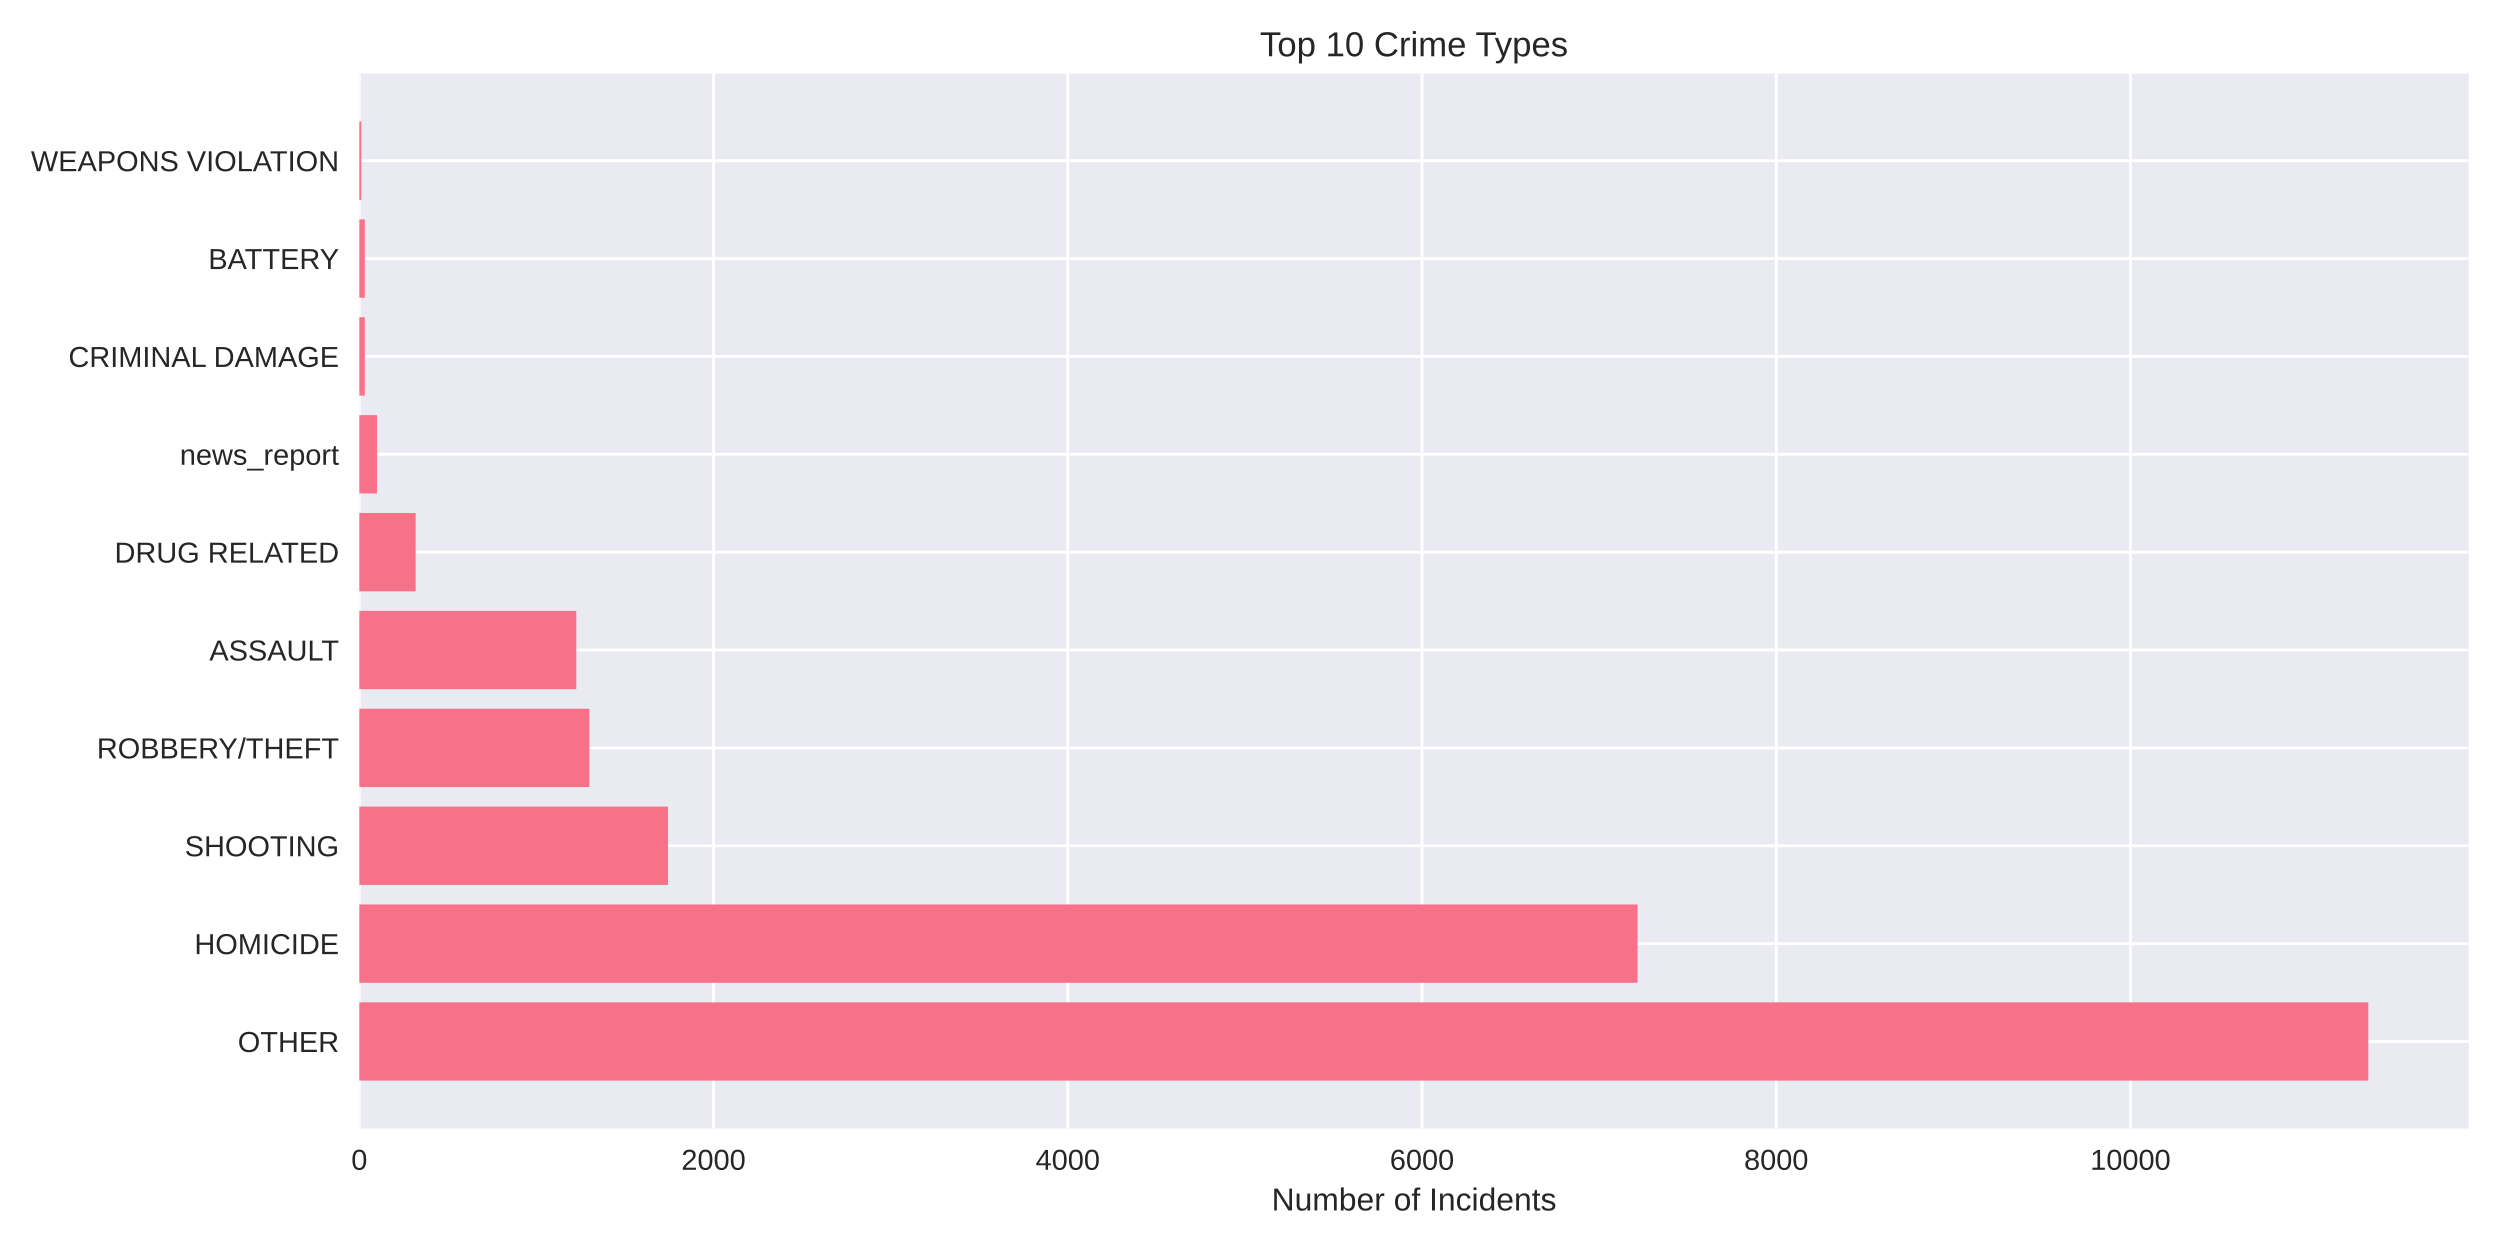
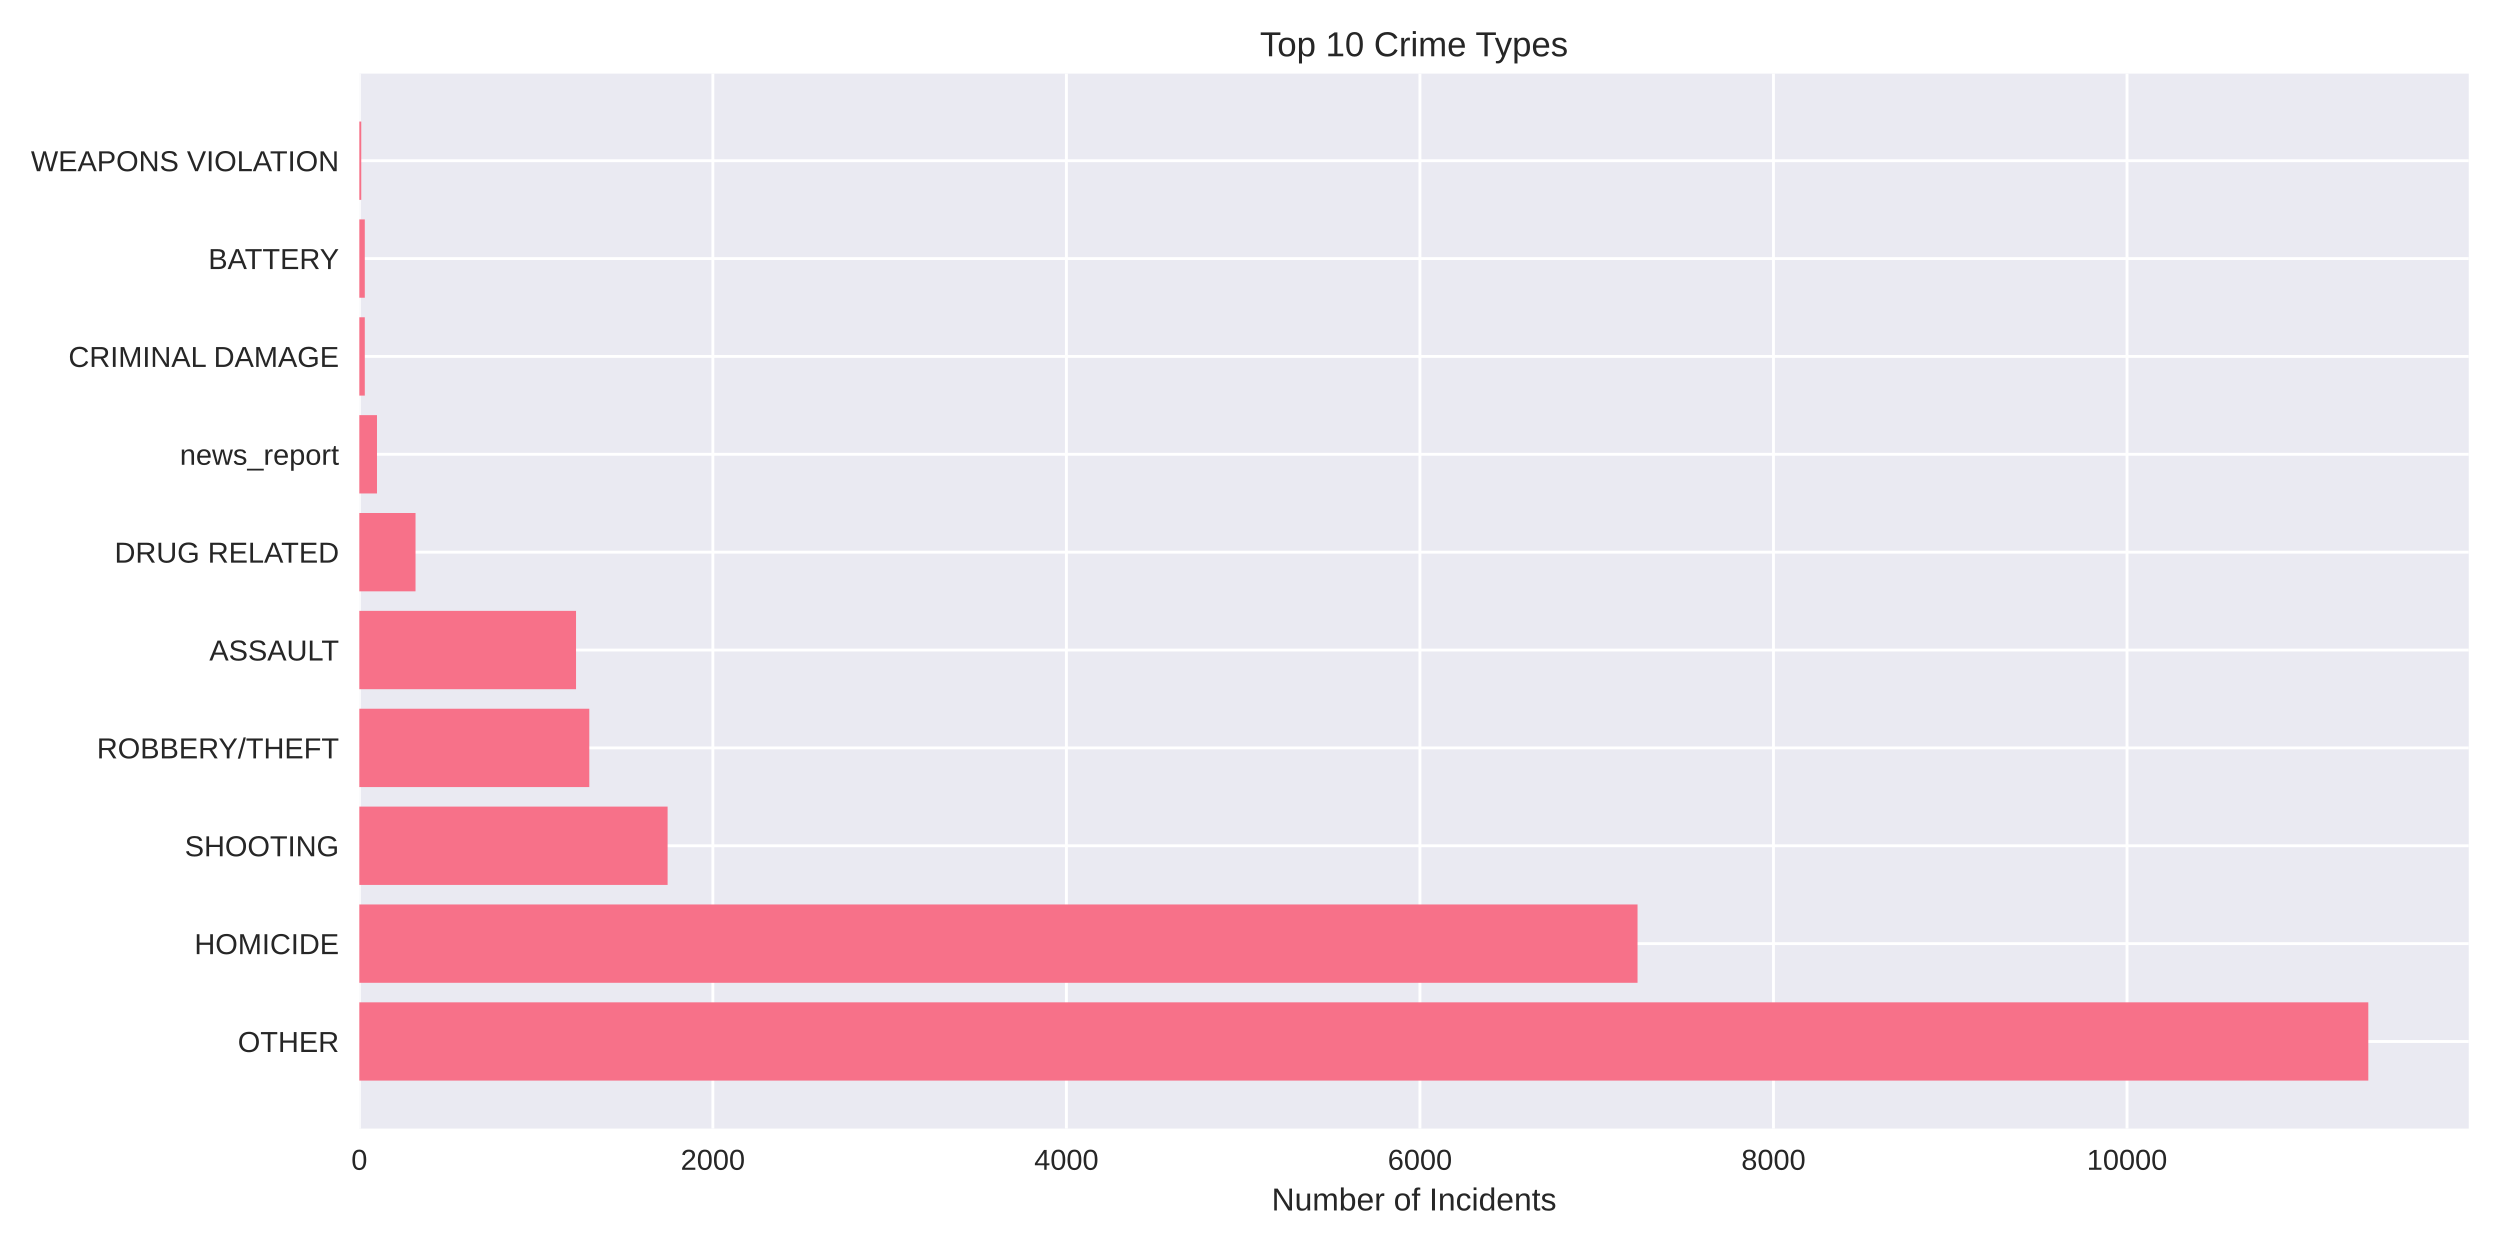
<svg xmlns="http://www.w3.org/2000/svg" width="864pt" height="432pt" viewBox="0 0 864 432" version="1.1">
  <defs>
    <style type="text/css">*{stroke-linejoin: round; stroke-linecap: butt}</style>
  </defs>
  <g id="figure_1">
    <g id="patch_1">
      <path d="M 0 432  L 864 432  L 864 0  L 0 0  z " style="fill: #ffffff" />
    </g>
    <g id="axes_1">
      <g id="patch_2">
        <path d="M 124.18 390.04  L 853.2 390.04  L 853.2 25.44  L 124.18 25.44  z " style="fill: #eaeaf2" />
      </g>
      <g id="matplotlib.axis_1">
        <g id="xtick_1">
          <g id="line2d_1">
-             <path d="M 124.18 390.04  L 124.18 25.44  " clip-path="url(#pedacf53fbc)" style="fill: none; stroke: #ffffff; stroke-linecap: round" />
+             <path d="M 124.18 390.04  L 124.18 25.44  " clip-path="url(#pfb1ba742ef)" style="fill: none; stroke: #ffffff; stroke-linecap: round" />
          </g>
          <g id="line2d_2" />
          <g id="text_1">
            <text style="fill: #262626; font: 10px 'Arial', 'Liberation Sans', 'DejaVu Sans', 'Bitstream Vera Sans', sans-serif; text-anchor: middle" x="124.18" y="404.287" transform="rotate(-0 124.18 404.2869)">0</text>
          </g>
        </g>
        <g id="xtick_2">
          <g id="line2d_3">
-             <path d="M 246.6 390.04  L 246.6 25.44  " clip-path="url(#pedacf53fbc)" style="fill: none; stroke: #ffffff; stroke-linecap: round" />
+             <path d="M 246.363 390.04  L 246.363 25.44  " clip-path="url(#pfb1ba742ef)" style="fill: none; stroke: #ffffff; stroke-linecap: round" />
          </g>
          <g id="line2d_4" />
          <g id="text_2">
-             <text style="fill: #262626; font: 10px 'Arial', 'Liberation Sans', 'DejaVu Sans', 'Bitstream Vera Sans', sans-serif; text-anchor: middle" x="246.6" y="404.287" transform="rotate(-0 246.6 404.2869)">2000</text>
+             <text style="fill: #262626; font: 10px 'Arial', 'Liberation Sans', 'DejaVu Sans', 'Bitstream Vera Sans', sans-serif; text-anchor: middle" x="246.363" y="404.287" transform="rotate(-0 246.363 404.2869)">2000</text>
          </g>
        </g>
        <g id="xtick_3">
          <g id="line2d_5">
-             <path d="M 369.02 390.04  L 369.02 25.44  " clip-path="url(#pedacf53fbc)" style="fill: none; stroke: #ffffff; stroke-linecap: round" />
+             <path d="M 368.546 390.04  L 368.546 25.44  " clip-path="url(#pfb1ba742ef)" style="fill: none; stroke: #ffffff; stroke-linecap: round" />
          </g>
          <g id="line2d_6" />
          <g id="text_3">
-             <text style="fill: #262626; font: 10px 'Arial', 'Liberation Sans', 'DejaVu Sans', 'Bitstream Vera Sans', sans-serif; text-anchor: middle" x="369.02" y="404.287" transform="rotate(-0 369.0199 404.2869)">4000</text>
+             <text style="fill: #262626; font: 10px 'Arial', 'Liberation Sans', 'DejaVu Sans', 'Bitstream Vera Sans', sans-serif; text-anchor: middle" x="368.546" y="404.287" transform="rotate(-0 368.546 404.2869)">4000</text>
          </g>
        </g>
        <g id="xtick_4">
          <g id="line2d_7">
-             <path d="M 491.44 390.04  L 491.44 25.44  " clip-path="url(#pedacf53fbc)" style="fill: none; stroke: #ffffff; stroke-linecap: round" />
+             <path d="M 490.729 390.04  L 490.729 25.44  " clip-path="url(#pfb1ba742ef)" style="fill: none; stroke: #ffffff; stroke-linecap: round" />
          </g>
          <g id="line2d_8" />
          <g id="text_4">
-             <text style="fill: #262626; font: 10px 'Arial', 'Liberation Sans', 'DejaVu Sans', 'Bitstream Vera Sans', sans-serif; text-anchor: middle" x="491.44" y="404.287" transform="rotate(-0 491.4399 404.2869)">6000</text>
+             <text style="fill: #262626; font: 10px 'Arial', 'Liberation Sans', 'DejaVu Sans', 'Bitstream Vera Sans', sans-serif; text-anchor: middle" x="490.729" y="404.287" transform="rotate(-0 490.7289 404.2869)">6000</text>
          </g>
        </g>
        <g id="xtick_5">
          <g id="line2d_9">
-             <path d="M 613.86 390.04  L 613.86 25.44  " clip-path="url(#pedacf53fbc)" style="fill: none; stroke: #ffffff; stroke-linecap: round" />
+             <path d="M 612.912 390.04  L 612.912 25.44  " clip-path="url(#pfb1ba742ef)" style="fill: none; stroke: #ffffff; stroke-linecap: round" />
          </g>
          <g id="line2d_10" />
          <g id="text_5">
-             <text style="fill: #262626; font: 10px 'Arial', 'Liberation Sans', 'DejaVu Sans', 'Bitstream Vera Sans', sans-serif; text-anchor: middle" x="613.86" y="404.287" transform="rotate(-0 613.8598 404.2869)">8000</text>
+             <text style="fill: #262626; font: 10px 'Arial', 'Liberation Sans', 'DejaVu Sans', 'Bitstream Vera Sans', sans-serif; text-anchor: middle" x="612.912" y="404.287" transform="rotate(-0 612.9119 404.2869)">8000</text>
          </g>
        </g>
        <g id="xtick_6">
          <g id="line2d_11">
-             <path d="M 736.28 390.04  L 736.28 25.44  " clip-path="url(#pedacf53fbc)" style="fill: none; stroke: #ffffff; stroke-linecap: round" />
+             <path d="M 735.095 390.04  L 735.095 25.44  " clip-path="url(#pfb1ba742ef)" style="fill: none; stroke: #ffffff; stroke-linecap: round" />
          </g>
          <g id="line2d_12" />
          <g id="text_6">
-             <text style="fill: #262626; font: 10px 'Arial', 'Liberation Sans', 'DejaVu Sans', 'Bitstream Vera Sans', sans-serif; text-anchor: middle" x="736.28" y="404.287" transform="rotate(-0 736.2798 404.2869)">10000</text>
+             <text style="fill: #262626; font: 10px 'Arial', 'Liberation Sans', 'DejaVu Sans', 'Bitstream Vera Sans', sans-serif; text-anchor: middle" x="735.095" y="404.287" transform="rotate(-0 735.0949 404.2869)">10000</text>
          </g>
        </g>
        <g id="text_7">
          <text style="fill: #262626; font: 11px 'Arial', 'Liberation Sans', 'DejaVu Sans', 'Bitstream Vera Sans', sans-serif; text-anchor: middle" x="488.69" y="418.333" transform="rotate(-0 488.69 418.3334)">Number of Incidents</text>
        </g>
      </g>
      <g id="matplotlib.axis_2">
        <g id="ytick_1">
          <g id="line2d_13">
-             <path d="M 124.18 359.939  L 853.2 359.939  " clip-path="url(#pedacf53fbc)" style="fill: none; stroke: #ffffff; stroke-linecap: round" />
+             <path d="M 124.18 359.939  L 853.2 359.939  " clip-path="url(#pfb1ba742ef)" style="fill: none; stroke: #ffffff; stroke-linecap: round" />
          </g>
          <g id="line2d_14" />
          <g id="text_8">
            <text style="fill: #262626; font: 10px 'Arial', 'Liberation Sans', 'DejaVu Sans', 'Bitstream Vera Sans', sans-serif; text-anchor: end" x="117.18" y="363.562" transform="rotate(-0 117.18 363.562)">OTHER</text>
          </g>
        </g>
        <g id="ytick_2">
          <g id="line2d_15">
-             <path d="M 124.18 326.117  L 853.2 326.117  " clip-path="url(#pedacf53fbc)" style="fill: none; stroke: #ffffff; stroke-linecap: round" />
+             <path d="M 124.18 326.117  L 853.2 326.117  " clip-path="url(#pfb1ba742ef)" style="fill: none; stroke: #ffffff; stroke-linecap: round" />
          </g>
          <g id="line2d_16" />
          <g id="text_9">
            <text style="fill: #262626; font: 10px 'Arial', 'Liberation Sans', 'DejaVu Sans', 'Bitstream Vera Sans', sans-serif; text-anchor: end" x="117.18" y="329.74" transform="rotate(-0 117.18 329.7401)">HOMICIDE</text>
          </g>
        </g>
        <g id="ytick_3">
          <g id="line2d_17">
-             <path d="M 124.18 292.295  L 853.2 292.295  " clip-path="url(#pedacf53fbc)" style="fill: none; stroke: #ffffff; stroke-linecap: round" />
+             <path d="M 124.18 292.295  L 853.2 292.295  " clip-path="url(#pfb1ba742ef)" style="fill: none; stroke: #ffffff; stroke-linecap: round" />
          </g>
          <g id="line2d_18" />
          <g id="text_10">
            <text style="fill: #262626; font: 10px 'Arial', 'Liberation Sans', 'DejaVu Sans', 'Bitstream Vera Sans', sans-serif; text-anchor: end" x="117.18" y="295.918" transform="rotate(-0 117.18 295.9182)">SHOOTING</text>
          </g>
        </g>
        <g id="ytick_4">
          <g id="line2d_19">
-             <path d="M 124.18 258.473  L 853.2 258.473  " clip-path="url(#pedacf53fbc)" style="fill: none; stroke: #ffffff; stroke-linecap: round" />
+             <path d="M 124.18 258.473  L 853.2 258.473  " clip-path="url(#pfb1ba742ef)" style="fill: none; stroke: #ffffff; stroke-linecap: round" />
          </g>
          <g id="line2d_20" />
          <g id="text_11">
            <text style="fill: #262626; font: 10px 'Arial', 'Liberation Sans', 'DejaVu Sans', 'Bitstream Vera Sans', sans-serif; text-anchor: end" x="117.18" y="262.096" transform="rotate(-0 117.18 262.0963)">ROBBERY/THEFT</text>
          </g>
        </g>
        <g id="ytick_5">
          <g id="line2d_21">
-             <path d="M 124.18 224.651  L 853.2 224.651  " clip-path="url(#pedacf53fbc)" style="fill: none; stroke: #ffffff; stroke-linecap: round" />
+             <path d="M 124.18 224.651  L 853.2 224.651  " clip-path="url(#pfb1ba742ef)" style="fill: none; stroke: #ffffff; stroke-linecap: round" />
          </g>
          <g id="line2d_22" />
          <g id="text_12">
            <text style="fill: #262626; font: 10px 'Arial', 'Liberation Sans', 'DejaVu Sans', 'Bitstream Vera Sans', sans-serif; text-anchor: end" x="117.18" y="228.274" transform="rotate(-0 117.18 228.2744)">ASSAULT</text>
          </g>
        </g>
        <g id="ytick_6">
          <g id="line2d_23">
-             <path d="M 124.18 190.829  L 853.2 190.829  " clip-path="url(#pedacf53fbc)" style="fill: none; stroke: #ffffff; stroke-linecap: round" />
+             <path d="M 124.18 190.829  L 853.2 190.829  " clip-path="url(#pfb1ba742ef)" style="fill: none; stroke: #ffffff; stroke-linecap: round" />
          </g>
          <g id="line2d_24" />
          <g id="text_13">
            <text style="fill: #262626; font: 10px 'Arial', 'Liberation Sans', 'DejaVu Sans', 'Bitstream Vera Sans', sans-serif; text-anchor: end" x="117.18" y="194.452" transform="rotate(-0 117.18 194.4525)">DRUG RELATED</text>
          </g>
        </g>
        <g id="ytick_7">
          <g id="line2d_25">
-             <path d="M 124.18 157.007  L 853.2 157.007  " clip-path="url(#pedacf53fbc)" style="fill: none; stroke: #ffffff; stroke-linecap: round" />
+             <path d="M 124.18 157.007  L 853.2 157.007  " clip-path="url(#pfb1ba742ef)" style="fill: none; stroke: #ffffff; stroke-linecap: round" />
          </g>
          <g id="line2d_26" />
          <g id="text_14">
            <text style="fill: #262626; font: 10px 'Arial', 'Liberation Sans', 'DejaVu Sans', 'Bitstream Vera Sans', sans-serif; text-anchor: end" x="117.18" y="160.631" transform="rotate(-0 117.18 160.6306)">news_report</text>
          </g>
        </g>
        <g id="ytick_8">
          <g id="line2d_27">
-             <path d="M 124.18 123.185  L 853.2 123.185  " clip-path="url(#pedacf53fbc)" style="fill: none; stroke: #ffffff; stroke-linecap: round" />
+             <path d="M 124.18 123.185  L 853.2 123.185  " clip-path="url(#pfb1ba742ef)" style="fill: none; stroke: #ffffff; stroke-linecap: round" />
          </g>
          <g id="line2d_28" />
          <g id="text_15">
            <text style="fill: #262626; font: 10px 'Arial', 'Liberation Sans', 'DejaVu Sans', 'Bitstream Vera Sans', sans-serif; text-anchor: end" x="117.18" y="126.809" transform="rotate(-0 117.18 126.8087)">CRIMINAL DAMAGE</text>
          </g>
        </g>
        <g id="ytick_9">
          <g id="line2d_29">
-             <path d="M 124.18 89.363  L 853.2 89.363  " clip-path="url(#pedacf53fbc)" style="fill: none; stroke: #ffffff; stroke-linecap: round" />
+             <path d="M 124.18 89.363  L 853.2 89.363  " clip-path="url(#pfb1ba742ef)" style="fill: none; stroke: #ffffff; stroke-linecap: round" />
          </g>
          <g id="line2d_30" />
          <g id="text_16">
            <text style="fill: #262626; font: 10px 'Arial', 'Liberation Sans', 'DejaVu Sans', 'Bitstream Vera Sans', sans-serif; text-anchor: end" x="117.18" y="92.987" transform="rotate(-0 117.18 92.98681)">BATTERY</text>
          </g>
        </g>
        <g id="ytick_10">
          <g id="line2d_31">
-             <path d="M 124.18 55.541  L 853.2 55.541  " clip-path="url(#pedacf53fbc)" style="fill: none; stroke: #ffffff; stroke-linecap: round" />
+             <path d="M 124.18 55.541  L 853.2 55.541  " clip-path="url(#pfb1ba742ef)" style="fill: none; stroke: #ffffff; stroke-linecap: round" />
          </g>
          <g id="line2d_32" />
          <g id="text_17">
            <text style="fill: #262626; font: 10px 'Arial', 'Liberation Sans', 'DejaVu Sans', 'Bitstream Vera Sans', sans-serif; text-anchor: end" x="117.18" y="59.165" transform="rotate(-0 117.18 59.16492)">WEAPONS VIOLATION</text>
          </g>
        </g>
      </g>
      <g id="patch_3">
-         <path d="M 124.18 373.467  L 818.485 373.467  L 818.485 346.41  L 124.18 346.41  z " clip-path="url(#pedacf53fbc)" style="fill: #f77189" />
+         <path d="M 124.18 373.467  L 818.485 373.467  L 818.485 346.41  L 124.18 346.41  z " clip-path="url(#pfb1ba742ef)" style="fill: #f77189" />
      </g>
      <g id="patch_4">
-         <path d="M 124.18 339.645  L 565.932 339.645  L 565.932 312.588  L 124.18 312.588  z " clip-path="url(#pedacf53fbc)" style="fill: #f77189" />
+         <path d="M 124.18 339.645  L 565.933 339.645  L 565.933 312.588  L 124.18 312.588  z " clip-path="url(#pfb1ba742ef)" style="fill: #f77189" />
      </g>
      <g id="patch_5">
-         <path d="M 124.18 305.823  L 230.869 305.823  L 230.869 278.766  L 124.18 278.766  z " clip-path="url(#pedacf53fbc)" style="fill: #f77189" />
+         <path d="M 124.18 305.823  L 230.724 305.823  L 230.724 278.766  L 124.18 278.766  z " clip-path="url(#pfb1ba742ef)" style="fill: #f77189" />
      </g>
      <g id="patch_6">
-         <path d="M 124.18 272.002  L 203.692 272.002  L 203.692 244.944  L 124.18 244.944  z " clip-path="url(#pedacf53fbc)" style="fill: #f77189" />
+         <path d="M 124.18 272.002  L 203.66 272.002  L 203.66 244.944  L 124.18 244.944  z " clip-path="url(#pfb1ba742ef)" style="fill: #f77189" />
      </g>
      <g id="patch_7">
-         <path d="M 124.18 238.18  L 199.162 238.18  L 199.162 211.122  L 124.18 211.122  z " clip-path="url(#pedacf53fbc)" style="fill: #f77189" />
+         <path d="M 124.18 238.18  L 199.078 238.18  L 199.078 211.122  L 124.18 211.122  z " clip-path="url(#pfb1ba742ef)" style="fill: #f77189" />
      </g>
      <g id="patch_8">
-         <path d="M 124.18 204.358  L 143.645 204.358  L 143.645 177.3  L 124.18 177.3  z " clip-path="url(#pedacf53fbc)" style="fill: #f77189" />
+         <path d="M 124.18 204.358  L 143.607 204.358  L 143.607 177.3  L 124.18 177.3  z " clip-path="url(#pfb1ba742ef)" style="fill: #f77189" />
      </g>
      <g id="patch_9">
-         <path d="M 124.18 170.536  L 130.301 170.536  L 130.301 143.478  L 124.18 143.478  z " clip-path="url(#pedacf53fbc)" style="fill: #f77189" />
+         <path d="M 124.18 170.536  L 130.289 170.536  L 130.289 143.478  L 124.18 143.478  z " clip-path="url(#pfb1ba742ef)" style="fill: #f77189" />
      </g>
      <g id="patch_10">
-         <path d="M 124.18 136.714  L 126.078 136.714  L 126.078 109.657  L 124.18 109.657  z " clip-path="url(#pedacf53fbc)" style="fill: #f77189" />
+         <path d="M 124.18 136.714  L 126.074 136.714  L 126.074 109.657  L 124.18 109.657  z " clip-path="url(#pfb1ba742ef)" style="fill: #f77189" />
      </g>
      <g id="patch_11">
-         <path d="M 124.18 102.892  L 126.078 102.892  L 126.078 75.835  L 124.18 75.835  z " clip-path="url(#pedacf53fbc)" style="fill: #f77189" />
+         <path d="M 124.18 102.892  L 126.074 102.892  L 126.074 75.835  L 124.18 75.835  z " clip-path="url(#pfb1ba742ef)" style="fill: #f77189" />
      </g>
      <g id="patch_12">
-         <path d="M 124.18 69.07  L 124.853 69.07  L 124.853 42.013  L 124.18 42.013  z " clip-path="url(#pedacf53fbc)" style="fill: #f77189" />
+         <path d="M 124.18 69.07  L 124.852 69.07  L 124.852 42.013  L 124.18 42.013  z " clip-path="url(#pfb1ba742ef)" style="fill: #f77189" />
      </g>
      <g id="patch_13">
        <path d="M 124.18 390.04  L 124.18 25.44  " style="fill: none" />
      </g>
      <g id="patch_14">
        <path d="M 853.2 390.04  L 853.2 25.44  " style="fill: none" />
      </g>
      <g id="patch_15">
        <path d="M 124.18 390.04  L 853.2 390.04  " style="fill: none" />
      </g>
      <g id="patch_16">
        <path d="M 124.18 25.44  L 853.2 25.44  " style="fill: none" />
      </g>
      <g id="text_18">
        <text style="fill: #262626; font: 12px 'Arial', 'Liberation Sans', 'DejaVu Sans', 'Bitstream Vera Sans', sans-serif; text-anchor: middle" x="488.69" y="19.44" transform="rotate(-0 488.69 19.44)">Top 10 Crime Types</text>
      </g>
    </g>
  </g>
  <defs>
-     <clipPath id="pedacf53fbc">
+     <clipPath id="pfb1ba742ef">
      <rect x="124.18" y="25.44" width="729.02" height="364.6" />
    </clipPath>
  </defs>
</svg>
